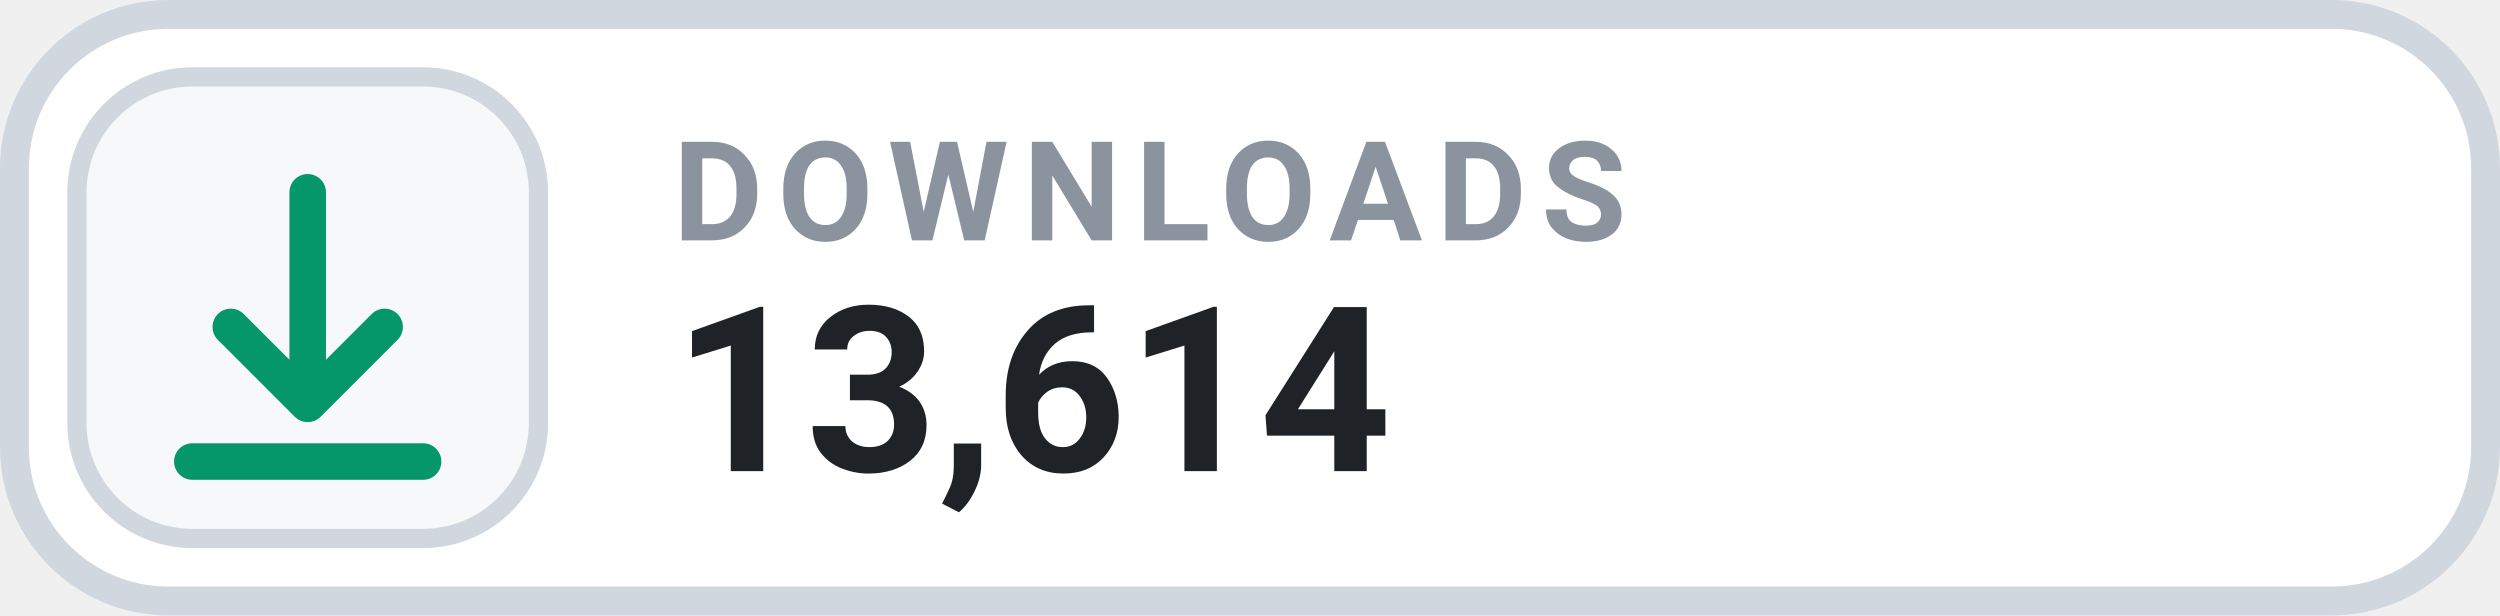
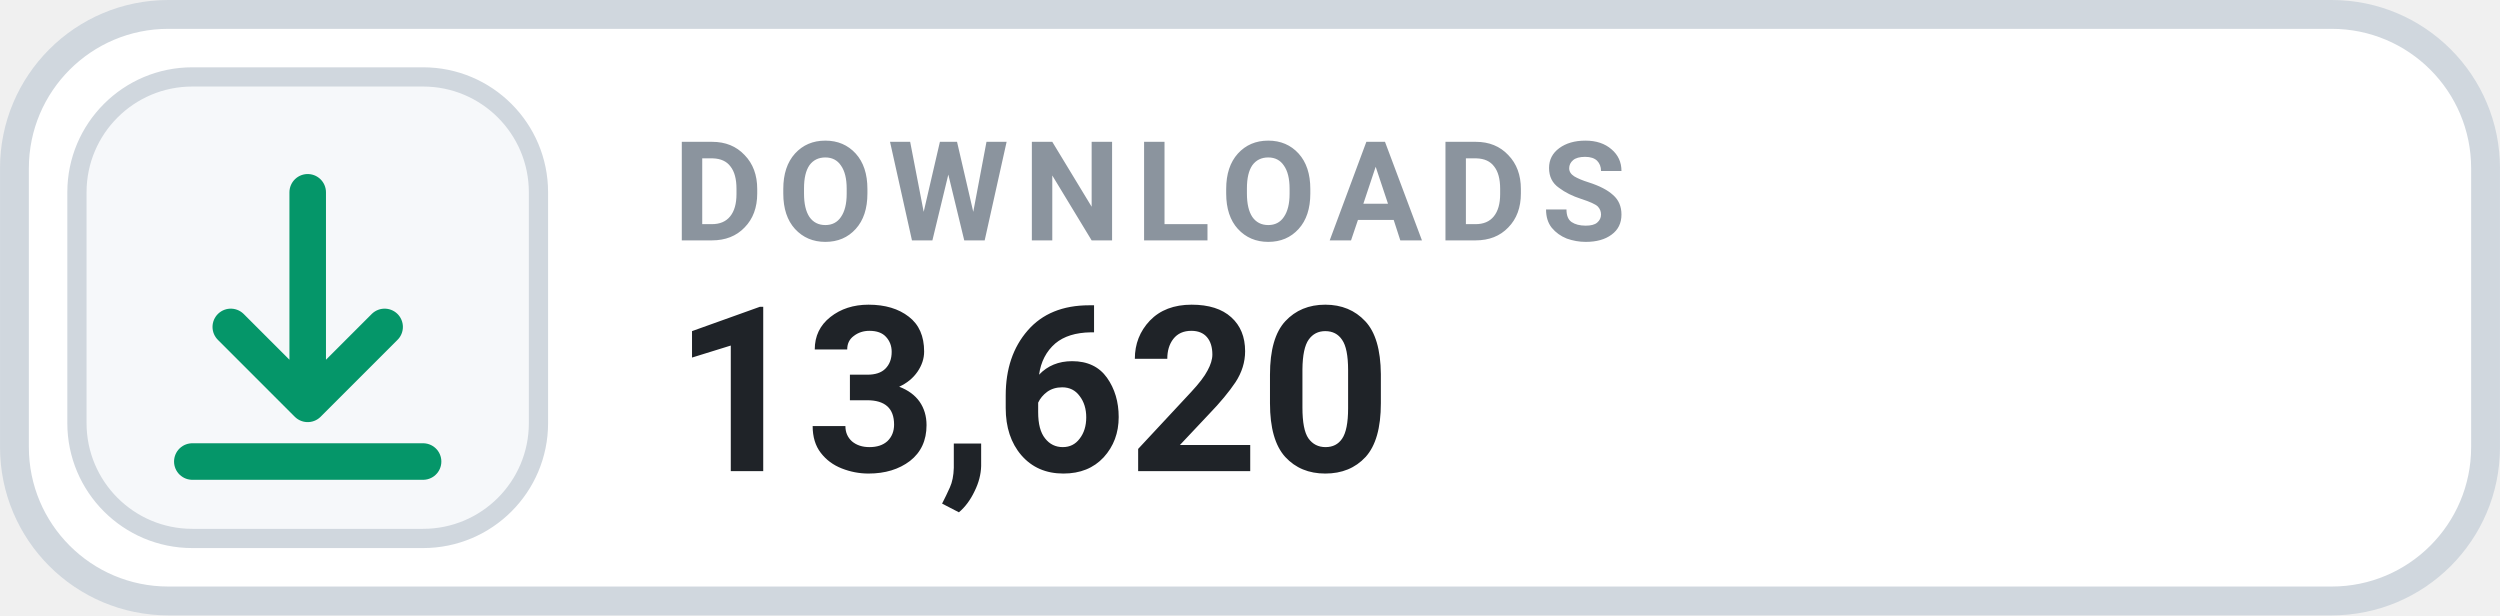
- <svg xmlns="http://www.w3.org/2000/svg" width="126" height="31.015" viewBox="0 0 130 32" role="img" aria-label="DOWNLOADS 13,614">
+ <svg xmlns="http://www.w3.org/2000/svg" width="126" height="31.015" viewBox="0 0 130 32" role="img" aria-label="DOWNLOADS 13,620">
  <rect x=".75" y=".75" width="128.5" height="30.5" rx="8" fill="#FFFFFF" stroke="#D0D7DE" stroke-width="1.5" />
  <rect x="4" y="4" width="24" height="24" rx="6" fill="#F6F8FA" stroke="#D0D7DE" stroke-width="1" />
  <g transform="translate(16 16)" style="color:#059669;">
    <path d="M0 -6 v11 m0 0 l4 -4 m-4 4 l-4 -4 M-6 8 h12" fill="none" stroke="currentColor" stroke-width="1.9" stroke-linecap="round" stroke-linejoin="round" />
  </g>
  <text x="35" y="12.5" fill="#8B949E" font-family="-apple-system,BlinkMacSystemFont,'Segoe UI',Roboto,Helvetica,Arial,sans-serif" font-size="7.2" font-weight="700" letter-spacing=".75">DOWNLOADS</text>
-   <text x="35" y="24.5" fill="#1F2328" font-family="-apple-system,BlinkMacSystemFont,'Segoe UI',Roboto,Helvetica,Arial,sans-serif" font-size="12" font-weight="700">13,614</text>
+   <text x="35" y="24.5" fill="#1F2328" font-family="-apple-system,BlinkMacSystemFont,'Segoe UI',Roboto,Helvetica,Arial,sans-serif" font-size="12" font-weight="700">13,620</text>
</svg>
